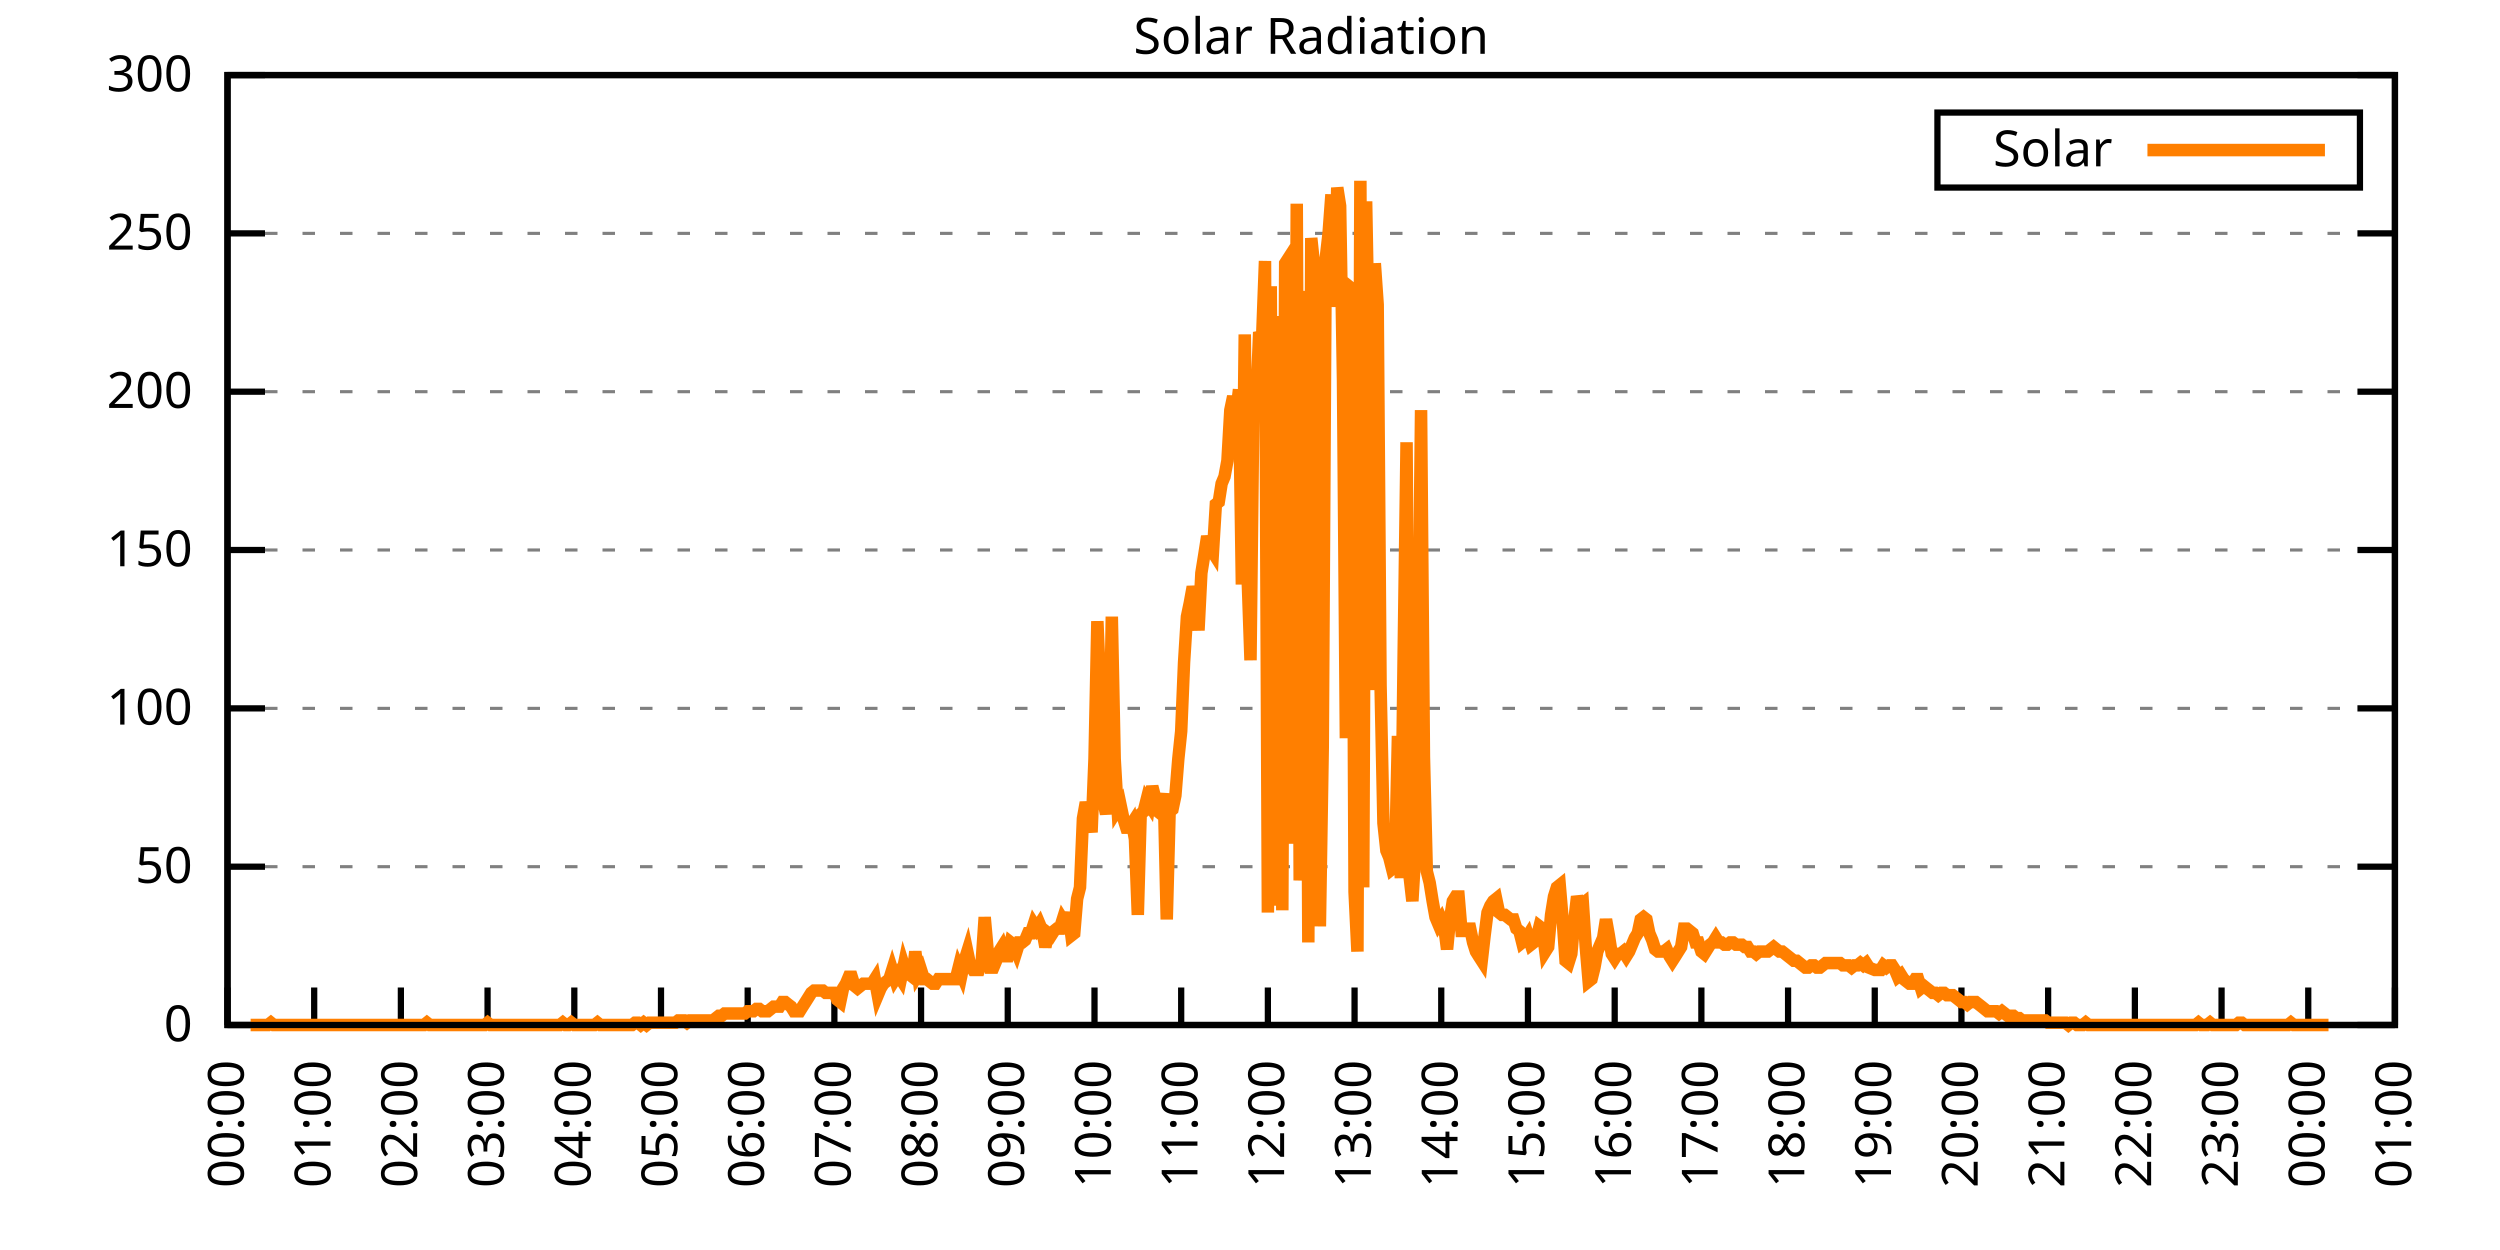
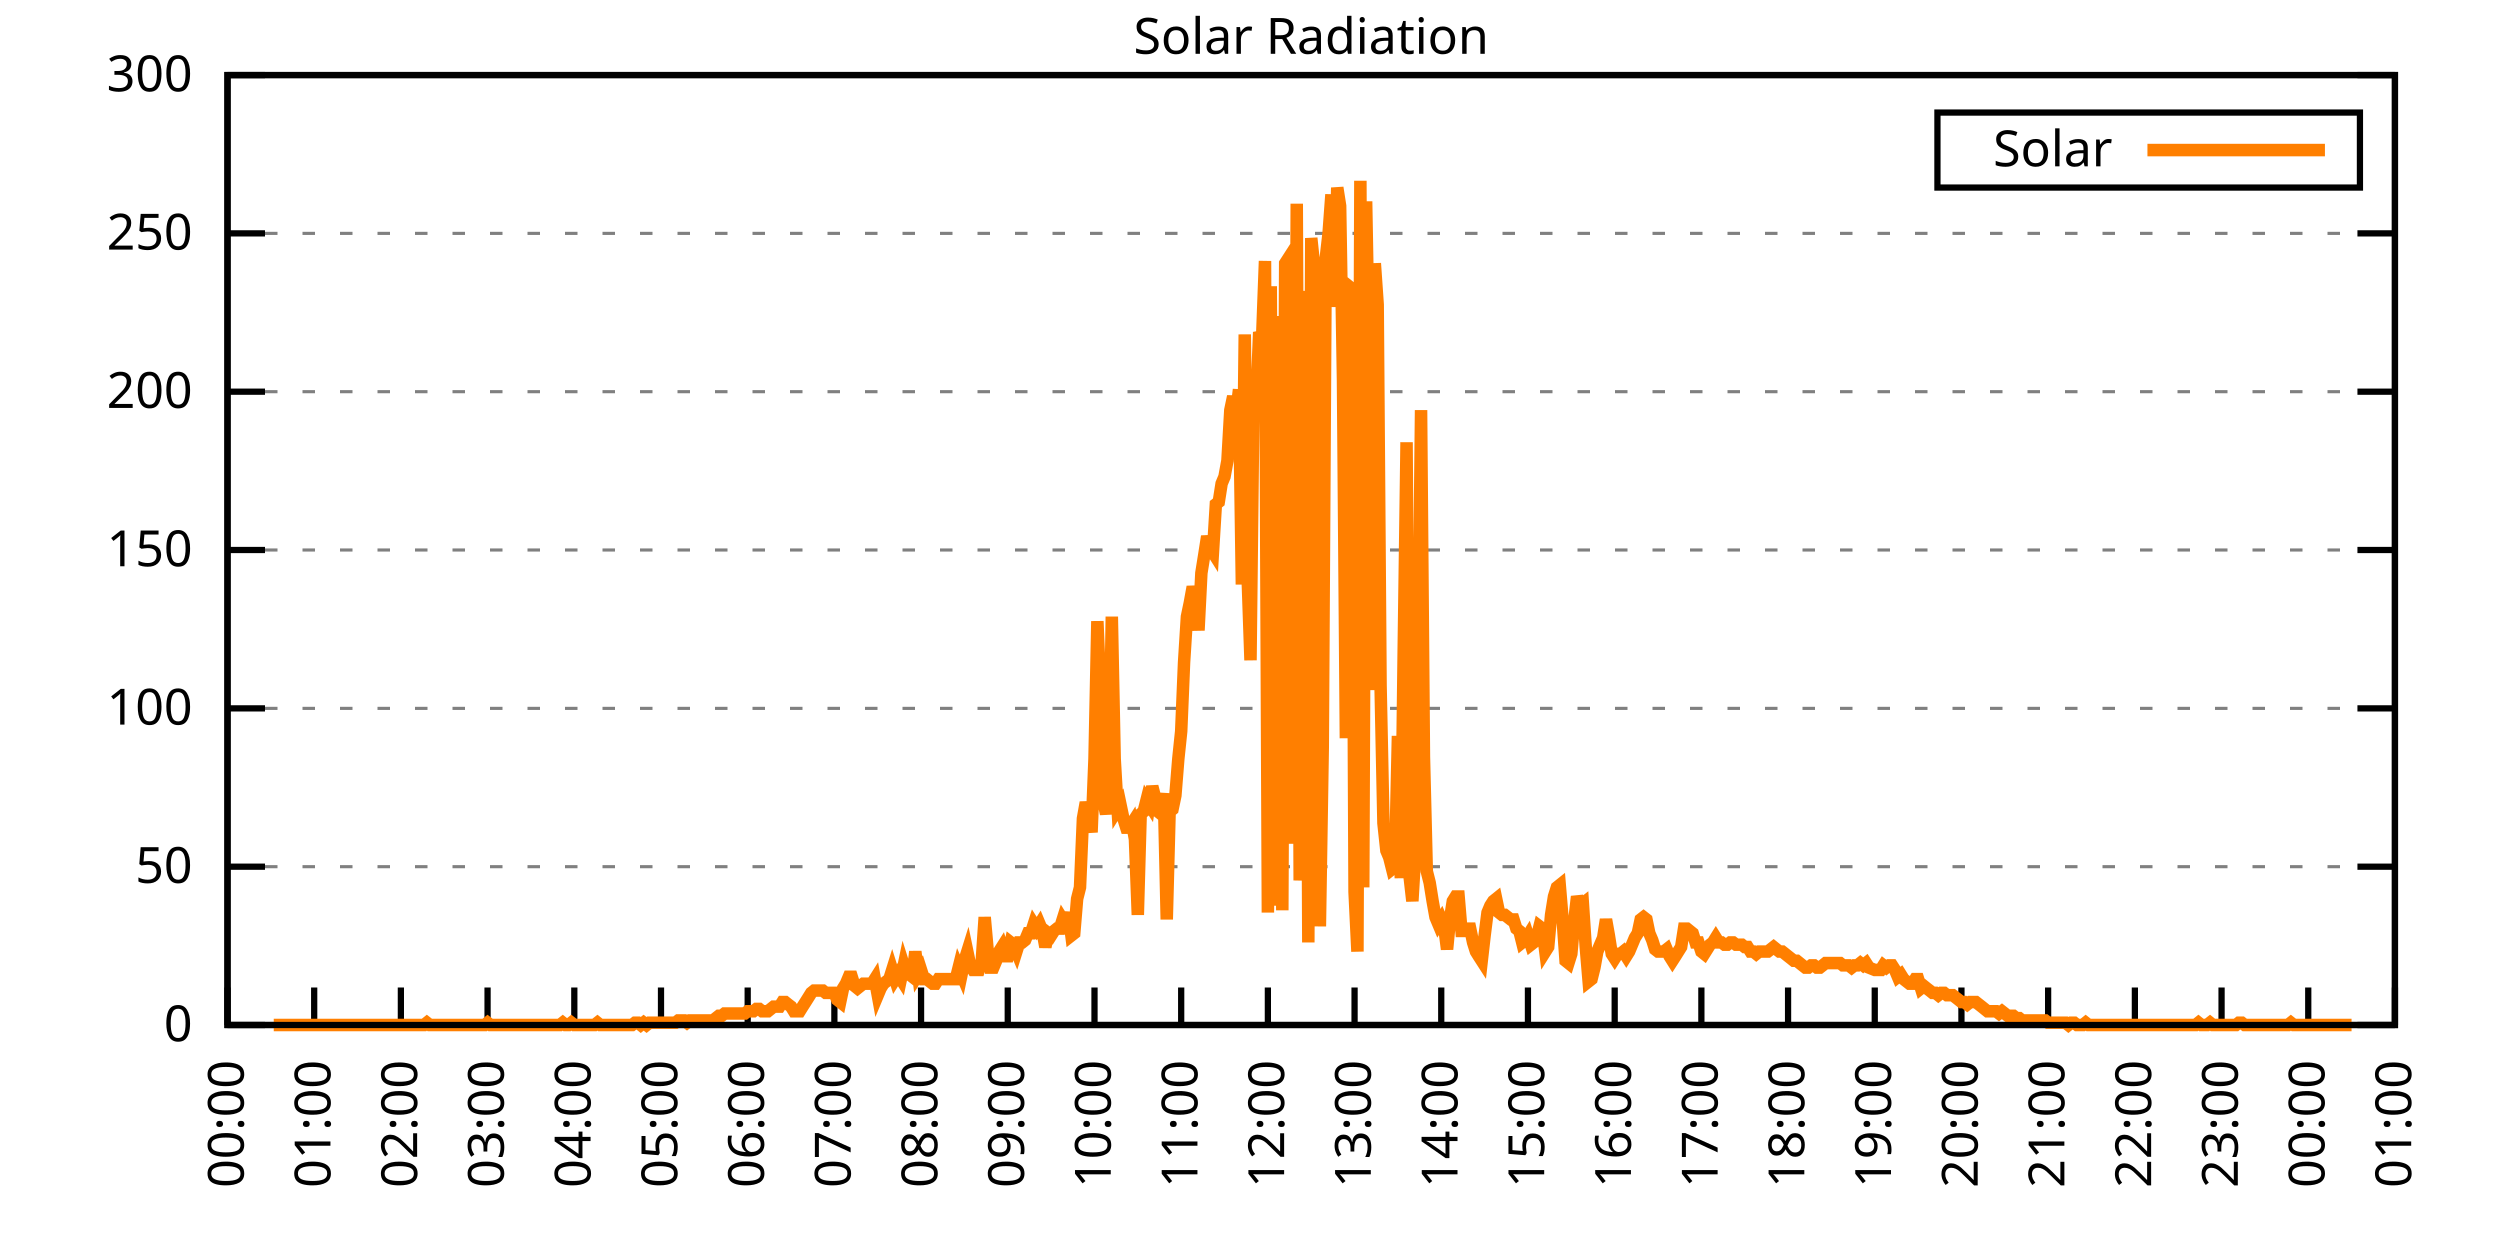
<svg xmlns="http://www.w3.org/2000/svg" xmlns:xlink="http://www.w3.org/1999/xlink" width="400" height="200" viewBox="0 0 400 200">
  <g id="gnuplot_canvas">
    <rect x="0" y="0" width="400" height="200" fill="none" />
    <defs>
      <circle id="gpDot" r="0.5" stroke-width="0.5" stroke="currentColor" />
      <path id="gpPt0" stroke-width="0.333" stroke="currentColor" d="M-1,0 h2 M0,-1 v2" />
      <path id="gpPt1" stroke-width="0.333" stroke="currentColor" d="M-1,-1 L1,1 M1,-1 L-1,1" />
      <path id="gpPt2" stroke-width="0.333" stroke="currentColor" d="M-1,0 L1,0 M0,-1 L0,1 M-1,-1 L1,1 M-1,1 L1,-1" />
      <rect id="gpPt3" stroke-width="0.333" stroke="currentColor" x="-1" y="-1" width="2" height="2" />
      <rect id="gpPt4" stroke-width="0.333" stroke="currentColor" fill="currentColor" x="-1" y="-1" width="2" height="2" />
      <circle id="gpPt5" stroke-width="0.333" stroke="currentColor" cx="0" cy="0" r="1" />
      <use xlink:href="#gpPt5" id="gpPt6" fill="currentColor" stroke="none" />
      <path id="gpPt7" stroke-width="0.333" stroke="currentColor" d="M0,-1.33 L-1.33,0.67 L1.33,0.67 z" />
      <use xlink:href="#gpPt7" id="gpPt8" fill="currentColor" stroke="none" />
      <use xlink:href="#gpPt7" id="gpPt9" stroke="currentColor" transform="rotate(180)" />
      <use xlink:href="#gpPt9" id="gpPt10" fill="currentColor" stroke="none" />
      <use xlink:href="#gpPt3" id="gpPt11" stroke="currentColor" transform="rotate(45)" />
      <use xlink:href="#gpPt11" id="gpPt12" fill="currentColor" stroke="none" />
      <path id="gpPt13" stroke-width="0.333" stroke="currentColor" d="M0,1.330 L1.265,0.411 L0.782,-1.067 L-0.782,-1.076 L-1.265,0.411 z" />
      <use xlink:href="#gpPt13" id="gpPt14" fill="currentColor" stroke="none" />
      <filter id="textbox" filterUnits="objectBoundingBox" x="0" y="0" height="1" width="1">
        <feFlood flood-color="white" flood-opacity="1" result="bgnd" />
        <feComposite in="SourceGraphic" in2="bgnd" operator="atop" />
      </filter>
      <filter id="greybox" filterUnits="objectBoundingBox" x="0" y="0" height="1" width="1">
        <feFlood flood-color="lightgrey" flood-opacity="1" result="grey" />
        <feComposite in="SourceGraphic" in2="grey" operator="atop" />
      </filter>
    </defs>
    <g fill="none" color="white" stroke="currentColor" stroke-width="1.00" stroke-linecap="butt" stroke-linejoin="miter">
</g>
    <g fill="none" color="black" stroke="currentColor" stroke-width="1.00" stroke-linecap="butt" stroke-linejoin="miter">
      <g stroke="none" shape-rendering="crispEdges">
        <polygon fill="rgb(255, 255, 255)" points="36.40,164.00 383.18,164.00 383.18,12.02 36.40,12.02 " />
      </g>
    </g>
    <g fill="none" color="black" stroke="currentColor" stroke-width="1.00" stroke-linecap="butt" stroke-linejoin="miter">
</g>
    <g fill="none" color="black" stroke="black" stroke-width="0.50" stroke-linecap="butt" stroke-linejoin="miter">
</g>
    <g fill="none" color="gray" stroke="currentColor" stroke-width="0.50" stroke-linecap="butt" stroke-linejoin="miter">
      <path stroke="gray" stroke-dasharray="2,4" class="gridline" d="M36.40,164.00 L383.19,164.00  " />
    </g>
    <g fill="none" color="gray" stroke="gray" stroke-width="1.00" stroke-linecap="butt" stroke-linejoin="miter">
</g>
    <g fill="none" color="black" stroke="currentColor" stroke-width="1.00" stroke-linecap="butt" stroke-linejoin="miter">
      <path stroke="black" d="M36.40,164.00 L42.40,164.00 M383.19,164.00 L377.19,164.00  " />
      <g transform="translate(30.80,166.60)" stroke="none" fill="black" font-family="Sans" font-size="8.00" text-anchor="end">
        <text>
          <tspan font-family="Sans"> 0</tspan>
        </text>
      </g>
    </g>
    <g fill="none" color="black" stroke="currentColor" stroke-width="1.00" stroke-linecap="butt" stroke-linejoin="miter">
</g>
    <g fill="none" color="black" stroke="black" stroke-width="0.50" stroke-linecap="butt" stroke-linejoin="miter">
</g>
    <g fill="none" color="gray" stroke="currentColor" stroke-width="0.50" stroke-linecap="butt" stroke-linejoin="miter">
      <path stroke="gray" stroke-dasharray="2,4" class="gridline" d="M36.40,138.67 L383.19,138.67  " />
    </g>
    <g fill="none" color="gray" stroke="gray" stroke-width="1.00" stroke-linecap="butt" stroke-linejoin="miter">
</g>
    <g fill="none" color="black" stroke="currentColor" stroke-width="1.00" stroke-linecap="butt" stroke-linejoin="miter">
      <path stroke="black" d="M36.40,138.67 L42.40,138.67 M383.19,138.67 L377.19,138.67  " />
      <g transform="translate(30.80,141.27)" stroke="none" fill="black" font-family="Sans" font-size="8.00" text-anchor="end">
        <text>
          <tspan font-family="Sans"> 50</tspan>
        </text>
      </g>
    </g>
    <g fill="none" color="black" stroke="currentColor" stroke-width="1.00" stroke-linecap="butt" stroke-linejoin="miter">
</g>
    <g fill="none" color="black" stroke="black" stroke-width="0.50" stroke-linecap="butt" stroke-linejoin="miter">
</g>
    <g fill="none" color="gray" stroke="currentColor" stroke-width="0.50" stroke-linecap="butt" stroke-linejoin="miter">
      <path stroke="gray" stroke-dasharray="2,4" class="gridline" d="M36.40,113.34 L383.19,113.34  " />
    </g>
    <g fill="none" color="gray" stroke="gray" stroke-width="1.00" stroke-linecap="butt" stroke-linejoin="miter">
</g>
    <g fill="none" color="black" stroke="currentColor" stroke-width="1.00" stroke-linecap="butt" stroke-linejoin="miter">
      <path stroke="black" d="M36.40,113.34 L42.40,113.34 M383.19,113.34 L377.19,113.34  " />
      <g transform="translate(30.80,115.94)" stroke="none" fill="black" font-family="Sans" font-size="8.00" text-anchor="end">
        <text>
          <tspan font-family="Sans"> 100</tspan>
        </text>
      </g>
    </g>
    <g fill="none" color="black" stroke="currentColor" stroke-width="1.00" stroke-linecap="butt" stroke-linejoin="miter">
</g>
    <g fill="none" color="black" stroke="black" stroke-width="0.50" stroke-linecap="butt" stroke-linejoin="miter">
</g>
    <g fill="none" color="gray" stroke="currentColor" stroke-width="0.50" stroke-linecap="butt" stroke-linejoin="miter">
      <path stroke="gray" stroke-dasharray="2,4" class="gridline" d="M36.40,88.00 L383.19,88.00  " />
    </g>
    <g fill="none" color="gray" stroke="gray" stroke-width="1.00" stroke-linecap="butt" stroke-linejoin="miter">
</g>
    <g fill="none" color="black" stroke="currentColor" stroke-width="1.00" stroke-linecap="butt" stroke-linejoin="miter">
      <path stroke="black" d="M36.40,88.00 L42.40,88.00 M383.19,88.00 L377.19,88.00  " />
      <g transform="translate(30.80,90.60)" stroke="none" fill="black" font-family="Sans" font-size="8.00" text-anchor="end">
        <text>
          <tspan font-family="Sans"> 150</tspan>
        </text>
      </g>
    </g>
    <g fill="none" color="black" stroke="currentColor" stroke-width="1.00" stroke-linecap="butt" stroke-linejoin="miter">
</g>
    <g fill="none" color="black" stroke="black" stroke-width="0.50" stroke-linecap="butt" stroke-linejoin="miter">
</g>
    <g fill="none" color="gray" stroke="currentColor" stroke-width="0.50" stroke-linecap="butt" stroke-linejoin="miter">
      <path stroke="gray" stroke-dasharray="2,4" class="gridline" d="M36.40,62.67 L383.19,62.67  " />
    </g>
    <g fill="none" color="gray" stroke="gray" stroke-width="1.00" stroke-linecap="butt" stroke-linejoin="miter">
</g>
    <g fill="none" color="black" stroke="currentColor" stroke-width="1.00" stroke-linecap="butt" stroke-linejoin="miter">
      <path stroke="black" d="M36.40,62.67 L42.40,62.67 M383.19,62.67 L377.19,62.67  " />
      <g transform="translate(30.80,65.27)" stroke="none" fill="black" font-family="Sans" font-size="8.00" text-anchor="end">
        <text>
          <tspan font-family="Sans"> 200</tspan>
        </text>
      </g>
    </g>
    <g fill="none" color="black" stroke="currentColor" stroke-width="1.00" stroke-linecap="butt" stroke-linejoin="miter">
</g>
    <g fill="none" color="black" stroke="black" stroke-width="0.50" stroke-linecap="butt" stroke-linejoin="miter">
</g>
    <g fill="none" color="gray" stroke="currentColor" stroke-width="0.50" stroke-linecap="butt" stroke-linejoin="miter">
      <path stroke="gray" stroke-dasharray="2,4" class="gridline" d="M36.40,37.34 L383.19,37.34  " />
    </g>
    <g fill="none" color="gray" stroke="gray" stroke-width="1.00" stroke-linecap="butt" stroke-linejoin="miter">
</g>
    <g fill="none" color="black" stroke="currentColor" stroke-width="1.00" stroke-linecap="butt" stroke-linejoin="miter">
      <path stroke="black" d="M36.40,37.34 L42.40,37.34 M383.19,37.34 L377.19,37.34  " />
      <g transform="translate(30.80,39.94)" stroke="none" fill="black" font-family="Sans" font-size="8.00" text-anchor="end">
        <text>
          <tspan font-family="Sans"> 250</tspan>
        </text>
      </g>
    </g>
    <g fill="none" color="black" stroke="currentColor" stroke-width="1.00" stroke-linecap="butt" stroke-linejoin="miter">
</g>
    <g fill="none" color="black" stroke="black" stroke-width="0.50" stroke-linecap="butt" stroke-linejoin="miter">
</g>
    <g fill="none" color="gray" stroke="currentColor" stroke-width="0.50" stroke-linecap="butt" stroke-linejoin="miter">
      <path stroke="gray" stroke-dasharray="2,4" class="gridline" d="M36.40,12.01 L383.19,12.01  " />
    </g>
    <g fill="none" color="gray" stroke="gray" stroke-width="1.00" stroke-linecap="butt" stroke-linejoin="miter">
</g>
    <g fill="none" color="black" stroke="currentColor" stroke-width="1.00" stroke-linecap="butt" stroke-linejoin="miter">
      <path stroke="black" d="M36.40,12.01 L42.40,12.01 M383.19,12.01 L377.19,12.01  " />
      <g transform="translate(30.80,14.61)" stroke="none" fill="black" font-family="Sans" font-size="8.00" text-anchor="end">
        <text>
          <tspan font-family="Sans"> 300</tspan>
        </text>
      </g>
    </g>
    <g fill="none" color="black" stroke="currentColor" stroke-width="1.00" stroke-linecap="butt" stroke-linejoin="miter">
      <path stroke="black" d="M36.40,164.00 L36.40,158.00  " />
      <g transform="translate(39.00,169.60) rotate(270.00)" stroke="none" fill="black" font-family="Sans" font-size="8.00" text-anchor="end">
        <text>
          <tspan font-family="Sans">00:00</tspan>
        </text>
      </g>
    </g>
    <g fill="none" color="black" stroke="currentColor" stroke-width="1.00" stroke-linecap="butt" stroke-linejoin="miter">
      <path stroke="black" d="M50.27,164.00 L50.27,158.00  " />
      <g transform="translate(52.87,169.60) rotate(270.00)" stroke="none" fill="black" font-family="Sans" font-size="8.00" text-anchor="end">
        <text>
          <tspan font-family="Sans">01:00</tspan>
        </text>
      </g>
    </g>
    <g fill="none" color="black" stroke="currentColor" stroke-width="1.00" stroke-linecap="butt" stroke-linejoin="miter">
      <path stroke="black" d="M64.14,164.00 L64.14,158.00  " />
      <g transform="translate(66.74,169.60) rotate(270.00)" stroke="none" fill="black" font-family="Sans" font-size="8.00" text-anchor="end">
        <text>
          <tspan font-family="Sans">02:00</tspan>
        </text>
      </g>
    </g>
    <g fill="none" color="black" stroke="currentColor" stroke-width="1.00" stroke-linecap="butt" stroke-linejoin="miter">
      <path stroke="black" d="M78.01,164.00 L78.01,158.00  " />
      <g transform="translate(80.61,169.60) rotate(270.00)" stroke="none" fill="black" font-family="Sans" font-size="8.00" text-anchor="end">
        <text>
          <tspan font-family="Sans">03:00</tspan>
        </text>
      </g>
    </g>
    <g fill="none" color="black" stroke="currentColor" stroke-width="1.00" stroke-linecap="butt" stroke-linejoin="miter">
      <path stroke="black" d="M91.89,164.00 L91.89,158.00  " />
      <g transform="translate(94.49,169.60) rotate(270.00)" stroke="none" fill="black" font-family="Sans" font-size="8.00" text-anchor="end">
        <text>
          <tspan font-family="Sans">04:00</tspan>
        </text>
      </g>
    </g>
    <g fill="none" color="black" stroke="currentColor" stroke-width="1.00" stroke-linecap="butt" stroke-linejoin="miter">
      <path stroke="black" d="M105.76,164.00 L105.76,158.00  " />
      <g transform="translate(108.36,169.60) rotate(270.00)" stroke="none" fill="black" font-family="Sans" font-size="8.00" text-anchor="end">
        <text>
          <tspan font-family="Sans">05:00</tspan>
        </text>
      </g>
    </g>
    <g fill="none" color="black" stroke="currentColor" stroke-width="1.00" stroke-linecap="butt" stroke-linejoin="miter">
      <path stroke="black" d="M119.63,164.00 L119.63,158.00  " />
      <g transform="translate(122.23,169.60) rotate(270.00)" stroke="none" fill="black" font-family="Sans" font-size="8.00" text-anchor="end">
        <text>
          <tspan font-family="Sans">06:00</tspan>
        </text>
      </g>
    </g>
    <g fill="none" color="black" stroke="currentColor" stroke-width="1.00" stroke-linecap="butt" stroke-linejoin="miter">
      <path stroke="black" d="M133.50,164.00 L133.50,158.00  " />
      <g transform="translate(136.10,169.60) rotate(270.00)" stroke="none" fill="black" font-family="Sans" font-size="8.00" text-anchor="end">
        <text>
          <tspan font-family="Sans">07:00</tspan>
        </text>
      </g>
    </g>
    <g fill="none" color="black" stroke="currentColor" stroke-width="1.00" stroke-linecap="butt" stroke-linejoin="miter">
      <path stroke="black" d="M147.37,164.00 L147.37,158.00  " />
      <g transform="translate(149.97,169.60) rotate(270.00)" stroke="none" fill="black" font-family="Sans" font-size="8.00" text-anchor="end">
        <text>
          <tspan font-family="Sans">08:00</tspan>
        </text>
      </g>
    </g>
    <g fill="none" color="black" stroke="currentColor" stroke-width="1.00" stroke-linecap="butt" stroke-linejoin="miter">
      <path stroke="black" d="M161.24,164.00 L161.24,158.00  " />
      <g transform="translate(163.84,169.60) rotate(270.00)" stroke="none" fill="black" font-family="Sans" font-size="8.00" text-anchor="end">
        <text>
          <tspan font-family="Sans">09:00</tspan>
        </text>
      </g>
    </g>
    <g fill="none" color="black" stroke="currentColor" stroke-width="1.00" stroke-linecap="butt" stroke-linejoin="miter">
      <path stroke="black" d="M175.12,164.00 L175.12,158.00  " />
      <g transform="translate(177.72,169.60) rotate(270.00)" stroke="none" fill="black" font-family="Sans" font-size="8.00" text-anchor="end">
        <text>
          <tspan font-family="Sans">10:00</tspan>
        </text>
      </g>
    </g>
    <g fill="none" color="black" stroke="currentColor" stroke-width="1.00" stroke-linecap="butt" stroke-linejoin="miter">
      <path stroke="black" d="M188.99,164.00 L188.99,158.00  " />
      <g transform="translate(191.59,169.60) rotate(270.00)" stroke="none" fill="black" font-family="Sans" font-size="8.00" text-anchor="end">
        <text>
          <tspan font-family="Sans">11:00</tspan>
        </text>
      </g>
    </g>
    <g fill="none" color="black" stroke="currentColor" stroke-width="1.00" stroke-linecap="butt" stroke-linejoin="miter">
      <path stroke="black" d="M202.86,164.00 L202.86,158.00  " />
      <g transform="translate(205.46,169.60) rotate(270.00)" stroke="none" fill="black" font-family="Sans" font-size="8.00" text-anchor="end">
        <text>
          <tspan font-family="Sans">12:00</tspan>
        </text>
      </g>
    </g>
    <g fill="none" color="black" stroke="currentColor" stroke-width="1.00" stroke-linecap="butt" stroke-linejoin="miter">
      <path stroke="black" d="M216.73,164.00 L216.73,158.00  " />
      <g transform="translate(219.33,169.60) rotate(270.00)" stroke="none" fill="black" font-family="Sans" font-size="8.00" text-anchor="end">
        <text>
          <tspan font-family="Sans">13:00</tspan>
        </text>
      </g>
    </g>
    <g fill="none" color="black" stroke="currentColor" stroke-width="1.00" stroke-linecap="butt" stroke-linejoin="miter">
      <path stroke="black" d="M230.60,164.00 L230.60,158.00  " />
      <g transform="translate(233.20,169.60) rotate(270.00)" stroke="none" fill="black" font-family="Sans" font-size="8.00" text-anchor="end">
        <text>
          <tspan font-family="Sans">14:00</tspan>
        </text>
      </g>
    </g>
    <g fill="none" color="black" stroke="currentColor" stroke-width="1.00" stroke-linecap="butt" stroke-linejoin="miter">
      <path stroke="black" d="M244.47,164.00 L244.47,158.00  " />
      <g transform="translate(247.07,169.60) rotate(270.00)" stroke="none" fill="black" font-family="Sans" font-size="8.00" text-anchor="end">
        <text>
          <tspan font-family="Sans">15:00</tspan>
        </text>
      </g>
    </g>
    <g fill="none" color="black" stroke="currentColor" stroke-width="1.00" stroke-linecap="butt" stroke-linejoin="miter">
      <path stroke="black" d="M258.35,164.00 L258.35,158.00  " />
      <g transform="translate(260.95,169.60) rotate(270.00)" stroke="none" fill="black" font-family="Sans" font-size="8.00" text-anchor="end">
        <text>
          <tspan font-family="Sans">16:00</tspan>
        </text>
      </g>
    </g>
    <g fill="none" color="black" stroke="currentColor" stroke-width="1.00" stroke-linecap="butt" stroke-linejoin="miter">
      <path stroke="black" d="M272.22,164.00 L272.22,158.00  " />
      <g transform="translate(274.82,169.60) rotate(270.00)" stroke="none" fill="black" font-family="Sans" font-size="8.00" text-anchor="end">
        <text>
          <tspan font-family="Sans">17:00</tspan>
        </text>
      </g>
    </g>
    <g fill="none" color="black" stroke="currentColor" stroke-width="1.00" stroke-linecap="butt" stroke-linejoin="miter">
      <path stroke="black" d="M286.09,164.00 L286.09,158.00  " />
      <g transform="translate(288.69,169.60) rotate(270.00)" stroke="none" fill="black" font-family="Sans" font-size="8.00" text-anchor="end">
        <text>
          <tspan font-family="Sans">18:00</tspan>
        </text>
      </g>
    </g>
    <g fill="none" color="black" stroke="currentColor" stroke-width="1.00" stroke-linecap="butt" stroke-linejoin="miter">
      <path stroke="black" d="M299.96,164.00 L299.96,158.00  " />
      <g transform="translate(302.56,169.60) rotate(270.00)" stroke="none" fill="black" font-family="Sans" font-size="8.00" text-anchor="end">
        <text>
          <tspan font-family="Sans">19:00</tspan>
        </text>
      </g>
    </g>
    <g fill="none" color="black" stroke="currentColor" stroke-width="1.00" stroke-linecap="butt" stroke-linejoin="miter">
      <path stroke="black" d="M313.83,164.00 L313.83,158.00  " />
      <g transform="translate(316.43,169.60) rotate(270.00)" stroke="none" fill="black" font-family="Sans" font-size="8.00" text-anchor="end">
        <text>
          <tspan font-family="Sans">20:00</tspan>
        </text>
      </g>
    </g>
    <g fill="none" color="black" stroke="currentColor" stroke-width="1.00" stroke-linecap="butt" stroke-linejoin="miter">
      <path stroke="black" d="M327.70,164.00 L327.70,158.00  " />
      <g transform="translate(330.30,169.60) rotate(270.00)" stroke="none" fill="black" font-family="Sans" font-size="8.00" text-anchor="end">
        <text>
          <tspan font-family="Sans">21:00</tspan>
        </text>
      </g>
    </g>
    <g fill="none" color="black" stroke="currentColor" stroke-width="1.00" stroke-linecap="butt" stroke-linejoin="miter">
      <path stroke="black" d="M341.58,164.00 L341.58,158.00  " />
      <g transform="translate(344.18,169.60) rotate(270.00)" stroke="none" fill="black" font-family="Sans" font-size="8.00" text-anchor="end">
        <text>
          <tspan font-family="Sans">22:00</tspan>
        </text>
      </g>
    </g>
    <g fill="none" color="black" stroke="currentColor" stroke-width="1.00" stroke-linecap="butt" stroke-linejoin="miter">
      <path stroke="black" d="M355.45,164.00 L355.45,158.00  " />
      <g transform="translate(358.05,169.60) rotate(270.00)" stroke="none" fill="black" font-family="Sans" font-size="8.00" text-anchor="end">
        <text>
          <tspan font-family="Sans">23:00</tspan>
        </text>
      </g>
    </g>
    <g fill="none" color="black" stroke="currentColor" stroke-width="1.00" stroke-linecap="butt" stroke-linejoin="miter">
      <path stroke="black" d="M369.32,164.00 L369.32,158.00  " />
      <g transform="translate(371.92,169.60) rotate(270.00)" stroke="none" fill="black" font-family="Sans" font-size="8.00" text-anchor="end">
        <text>
          <tspan font-family="Sans">00:00</tspan>
        </text>
      </g>
    </g>
    <g fill="none" color="black" stroke="currentColor" stroke-width="1.00" stroke-linecap="butt" stroke-linejoin="miter">
      <path stroke="black" d="M383.19,164.00 L383.19,158.00  " />
      <g transform="translate(385.79,169.60) rotate(270.00)" stroke="none" fill="black" font-family="Sans" font-size="8.00" text-anchor="end">
        <text>
          <tspan font-family="Sans">01:00</tspan>
        </text>
      </g>
    </g>
    <g fill="none" color="black" stroke="currentColor" stroke-width="1.00" stroke-linecap="butt" stroke-linejoin="miter">
</g>
    <g fill="none" color="black" stroke="currentColor" stroke-width="1.00" stroke-linecap="butt" stroke-linejoin="miter">
      <path stroke="black" d="M36.40,12.01 L36.40,164.00 L383.19,164.00 L383.19,12.01 L36.40,12.01 Z  " />
    </g>
    <g fill="none" color="black" stroke="currentColor" stroke-width="1.00" stroke-linecap="butt" stroke-linejoin="miter">
</g>
    <g fill="none" color="black" stroke="currentColor" stroke-width="1.00" stroke-linecap="butt" stroke-linejoin="miter">
      <path stroke="black" d="M309.99,30.01 L309.99,18.01 L377.59,18.01 L377.59,30.01 L309.99,30.01 Z  " />
    </g>
    <g id="Solar_Radiation_plot_1">
      <g fill="none" color="white" stroke="black" stroke-width="2.00" stroke-linecap="butt" stroke-linejoin="miter">
</g>
      <g fill="none" color="black" stroke="currentColor" stroke-width="2.00" stroke-linecap="butt" stroke-linejoin="miter">
        <g transform="translate(337.99,26.61)" stroke="none" fill="black" font-family="Sans" font-size="8.00" text-anchor="end">
          <text>
            <tspan font-family="Sans">Solar</tspan>
          </text>
        </g>
      </g>
      <g fill="none" color="black" stroke="currentColor" stroke-width="2.00" stroke-linecap="butt" stroke-linejoin="miter">
-         <path stroke="rgb(255, 127,   0)" d="M343.59,24.01 L371.99,24.01 M40.10,164.00 L40.56,164.00 L41.02,164.00 L41.49,164.00 L41.95,164.00 L42.41,164.00   L42.87,164.00 L43.34,163.63 L43.80,164.00 L44.26,164.00 L44.72,164.00 L45.19,164.00 L45.65,164.00 L46.11,164.00   L46.57,164.00 L47.03,164.00 L47.50,164.00 L47.96,164.00 L48.42,164.00 L48.88,164.00 L49.35,164.00 L49.81,164.00   L50.27,164.00 L50.73,164.00 L51.20,164.00 L51.66,164.00 L52.12,164.00 L52.58,164.00 L53.05,164.00 L53.51,164.00   L53.97,164.00 L54.43,164.00 L54.90,164.00 L55.36,164.00 L55.82,164.00 L56.28,164.00 L56.75,164.00 L57.21,164.00   L57.67,164.00 L58.13,164.00 L58.59,164.00 L59.06,164.00 L59.52,164.00 L59.98,164.00 L60.44,164.00 L60.91,164.00   L61.37,164.00 L61.83,164.00 L62.29,164.00 L62.76,164.00 L63.22,164.00 L63.68,164.00 L64.14,164.00 L64.61,164.00   L65.07,164.00 L65.53,164.00 L65.99,164.00 L66.46,164.00 L66.92,164.00 L67.38,164.00 L67.84,164.00 L68.30,163.63   L68.77,164.00 L69.23,164.00 L69.69,164.00 L70.15,164.00 L70.62,164.00 L71.08,164.00 L71.54,164.00 L72.00,164.00   L72.47,164.00 L72.93,164.00 L73.39,164.00 L73.85,164.00 L74.32,164.00 L74.78,164.00 L75.24,164.00 L75.70,164.00   L76.17,164.00 L76.63,164.00 L77.09,164.00 L77.55,164.00 L78.01,163.63 L78.48,164.00 L78.94,164.00 L79.40,164.00   L79.86,164.00 L80.33,164.00 L80.79,164.00 L81.25,164.00 L81.71,164.00 L82.18,164.00 L82.64,164.00 L83.10,164.00   L83.56,164.00 L84.03,164.00 L84.49,164.00 L84.95,164.00 L85.41,164.00 L85.88,164.00 L86.34,164.00 L86.80,164.00   L87.26,164.00 L87.72,164.00 L88.19,164.00 L88.65,164.00 L89.11,164.00 L89.57,164.00 L90.04,163.63 L90.50,164.00   L90.96,164.00 L91.42,163.63 L91.89,164.00 L92.35,164.00 L92.81,164.00 L93.27,164.00 L93.74,164.00 L94.20,164.00   L94.66,164.00 L95.12,164.00 L95.59,163.63 L96.05,164.00 L96.51,164.00 L96.97,164.00 L97.44,164.00 L97.90,164.00   L98.36,164.00 L98.82,164.00 L99.28,164.00 L99.75,164.00 L100.21,164.00 L100.67,164.00 L101.13,164.00 L101.60,163.63   L102.06,163.63 L102.52,164.00 L102.98,163.63 L103.45,164.00 L103.91,163.63 L104.37,163.63 L104.83,163.63 L105.30,163.63   L105.76,163.63 L106.22,163.63 L106.68,163.63 L107.15,163.63 L107.61,163.63 L108.07,163.63 L108.53,163.27 L108.99,163.27   L109.46,163.27 L109.92,163.63 L110.38,163.27 L110.84,163.27 L111.31,163.27 L111.77,163.27 L112.23,163.27 L112.69,163.27   L113.16,163.27 L113.62,163.27 L114.08,163.27 L114.54,162.90 L115.01,162.53 L115.47,162.53 L115.93,162.16 L116.39,162.16   L116.86,162.16 L117.32,162.16 L117.78,162.16 L118.24,162.16 L118.70,162.16 L119.17,162.16 L119.63,161.80 L120.09,161.80   L120.55,161.80 L121.02,161.43 L121.48,161.43 L121.94,161.80 L122.40,161.80 L122.87,161.80 L123.33,161.43 L123.79,161.06   L124.25,161.06 L124.72,161.06 L125.18,160.33 L125.64,160.33 L126.10,160.70 L126.57,161.06 L127.03,161.80 L127.49,161.80   L127.95,161.80 L128.41,161.06 L128.88,160.33 L129.34,159.60 L129.80,158.86 L130.26,158.49 L130.73,158.49 L131.19,158.49   L131.65,158.49 L132.11,158.86 L132.58,158.86 L133.04,158.86 L133.50,158.86 L133.96,159.96 L134.43,160.33 L134.89,158.13   L135.35,157.39 L135.81,156.29 L136.28,156.29 L136.74,157.76 L137.20,158.13 L137.66,157.76 L138.13,157.39 L138.59,157.39   L139.05,157.39 L139.51,157.39 L139.97,156.66 L140.44,159.23 L140.90,158.13 L141.36,157.39 L141.82,157.03 L142.29,156.66   L142.75,155.19 L143.21,156.66 L143.67,155.92 L144.14,156.66 L144.60,154.46 L145.06,155.92 L145.52,155.92 L145.99,156.29   L146.45,152.25 L146.91,155.92 L147.37,155.19 L147.84,156.66 L148.30,156.66 L148.76,157.03 L149.22,157.39 L149.68,157.39   L150.15,156.66 L150.61,156.66 L151.07,156.66 L151.53,156.66 L152.00,156.66 L152.46,156.66 L152.92,156.66 L153.38,154.82   L153.85,155.92 L154.31,153.72 L154.77,152.25 L155.23,154.46 L155.70,155.19 L156.16,155.19 L156.62,155.19 L157.08,153.72   L157.55,146.75 L158.01,151.89 L158.47,154.82 L158.93,154.82 L159.39,153.72 L159.86,152.25 L160.32,151.52 L160.78,152.99   L161.24,152.99 L161.71,150.79 L162.17,151.15 L162.63,152.25 L163.09,150.79 L163.56,150.79 L164.02,150.42 L164.48,149.32   L164.94,149.32 L165.41,147.85 L165.87,148.58 L166.33,147.85 L166.79,148.95 L167.26,151.52 L167.72,149.32 L168.18,149.68   L168.64,148.95 L169.10,148.58 L169.57,148.58 L170.03,147.11 L170.49,147.85 L170.95,146.01 L171.42,149.68 L171.88,149.32   L172.34,143.81 L172.80,141.98 L173.27,130.96 L173.73,128.39 L174.19,130.23 L174.65,133.17 L175.12,121.42 L175.58,99.39   L176.04,110.41 L176.50,128.03 L176.97,130.23 L177.43,126.19 L177.89,98.66 L178.35,121.42 L178.82,129.49 L179.28,128.76   L179.74,130.96 L180.20,132.43 L180.66,132.43 L181.13,131.70 L181.59,134.27 L182.05,146.38 L182.51,130.23 L182.98,129.86   L183.44,128.03 L183.90,128.76 L184.36,125.82 L184.83,127.66 L185.29,129.86 L185.75,130.23 L186.21,126.93 L186.68,147.11   L187.14,129.86 L187.60,129.49 L188.06,127.29 L188.53,121.42 L188.99,117.01 L189.45,106.00 L189.91,98.66 L190.37,96.46   L190.84,93.89 L191.30,95.72 L191.76,100.86 L192.22,91.69 L192.69,88.75 L193.15,85.81 L193.61,87.65 L194.07,88.38   L194.54,80.67 L195.00,80.31 L195.46,77.37 L195.92,76.27 L196.39,73.70 L196.85,65.62 L197.31,63.42 L197.77,66.36   L198.24,62.32 L198.70,93.52 L199.16,53.51 L199.62,92.42 L200.08,105.64 L200.55,64.16 L201.01,64.52 L201.47,53.14   L201.93,54.24 L202.40,41.76 L202.86,146.01 L203.32,45.80 L203.78,144.91 L204.25,50.57 L204.71,93.89 L205.17,145.65   L205.63,42.13 L206.10,41.40 L206.56,46.54 L207.02,135.00 L207.48,32.59 L207.95,140.87 L208.41,130.96 L208.87,46.54   L209.33,150.79 L209.80,38.09 L210.26,42.50 L210.72,65.62 L211.18,148.22 L211.64,119.58 L212.11,41.40 L212.57,37.36   L213.03,31.12 L213.49,49.11 L213.96,30.02 L214.42,32.95 L214.88,60.85 L215.34,118.12 L215.81,45.80 L216.27,46.17   L216.73,142.71 L217.19,152.25 L217.66,28.92 L218.12,141.98 L218.58,32.22 L219.04,57.55 L219.51,110.41 L219.97,42.13   L220.43,48.74 L220.89,109.67 L221.35,131.70 L221.82,136.10 L222.28,137.20 L222.74,139.04 L223.20,138.67 L223.67,117.75   L224.13,140.51 L224.59,104.17 L225.05,70.76 L225.52,140.14 L225.98,144.18 L226.44,136.47 L226.90,110.04 L227.37,65.62   L227.83,121.05 L228.29,139.41 L228.75,141.24 L229.22,144.18 L229.68,146.75 L230.14,147.85 L230.60,147.11 L231.06,148.22   L231.53,151.89 L231.99,147.11 L232.45,144.18 L232.91,143.44 L233.38,143.44 L233.84,148.95 L234.30,148.95 L234.76,148.58   L235.23,148.58 L235.69,150.79 L236.15,152.25 L236.61,152.99 L237.08,153.72 L237.54,149.68 L238.00,146.01 L238.46,144.91   L238.93,144.18 L239.39,143.81 L239.85,146.01 L240.31,146.38 L240.77,146.38 L241.24,146.75 L241.70,147.11 L242.16,147.11   L242.62,148.58 L243.09,148.95 L243.55,150.79 L244.01,150.42 L244.47,149.68 L244.94,151.15 L245.40,150.79 L245.86,150.05   L246.32,148.22 L246.79,148.58 L247.25,152.25 L247.71,151.52 L248.17,146.38 L248.64,143.44 L249.10,141.98 L249.56,141.61   L250.02,147.11 L250.49,153.72 L250.95,154.09 L251.41,152.62 L251.87,147.48 L252.33,143.44 L252.80,144.91 L253.26,144.55   L253.72,151.52 L254.18,157.03 L254.65,156.66 L255.11,154.82 L255.57,152.25 L256.03,151.15 L256.50,150.05 L256.96,147.11   L257.42,149.68 L257.88,152.62 L258.35,153.35 L258.81,152.62 L259.27,152.62 L259.73,152.25 L260.20,152.99 L260.66,152.25   L261.12,151.15 L261.58,150.05 L262.04,149.32 L262.51,147.11 L262.97,146.75 L263.43,147.11 L263.89,149.32 L264.36,150.42   L264.82,151.89 L265.28,152.25 L265.74,152.25 L266.21,152.25 L266.67,151.89 L267.13,152.99 L267.59,153.72 L268.06,152.99   L268.52,152.25 L268.98,151.52 L269.44,148.58 L269.91,148.58 L270.37,148.95 L270.83,149.32 L271.29,150.79 L271.75,150.79   L272.22,152.25 L272.68,152.62 L273.14,151.89 L273.60,151.15 L274.07,150.79 L274.53,150.05 L274.99,150.79 L275.45,150.79   L275.92,151.15 L276.38,151.15 L276.84,150.79 L277.30,150.79 L277.77,151.15 L278.23,151.15 L278.69,151.15 L279.15,151.52   L279.62,151.52 L280.08,152.25 L280.54,152.25 L281.00,152.62 L281.46,152.25 L281.93,152.25 L282.39,152.25 L282.85,152.25   L283.31,151.89 L283.78,151.52 L284.24,151.89 L284.70,152.25 L285.16,152.25 L285.63,152.62 L286.09,152.99 L286.55,153.35   L287.01,153.72 L287.48,153.72 L287.94,154.09 L288.40,154.46 L288.86,154.82 L289.33,154.82 L289.79,154.46 L290.25,154.46   L290.71,154.82 L291.18,154.82 L291.64,154.46 L292.10,154.09 L292.56,154.09 L293.02,154.09 L293.49,154.09 L293.95,154.09   L294.41,154.09 L294.87,154.46 L295.34,154.46 L295.80,154.46 L296.26,154.82 L296.72,154.46 L297.19,154.46 L297.65,154.09   L298.11,154.46 L298.57,154.09 L299.04,154.82 L299.96,155.19 L300.42,155.19 L300.89,155.19 L301.35,154.46 L301.81,154.82   L302.27,154.46 L302.73,154.46 L303.20,155.19 L303.66,156.29 L304.12,155.92 L304.58,156.66 L305.05,157.03 L305.51,157.39   L305.97,157.39 L306.43,156.66 L306.90,156.66 L307.36,158.13 L307.82,157.76 L308.28,158.13 L308.75,158.49 L309.21,158.86   L309.67,158.86 L310.13,159.23 L310.60,158.86 L311.06,158.86 L311.52,159.23 L311.98,159.23 L312.44,159.23 L312.91,159.60   L313.37,159.96 L313.83,160.33 L314.29,160.33 L314.76,160.70 L315.22,160.33 L315.68,160.33 L316.14,160.33 L316.61,160.70   L317.07,161.06 L317.53,161.43 L317.99,161.80 L318.46,161.80 L318.92,161.80 L319.38,161.80 L319.84,162.16 L320.31,161.80   L320.77,162.16 L321.23,162.53 L321.69,162.53 L322.15,162.53 L322.62,162.90 L323.08,162.90 L323.54,163.27 L324.00,163.27   L324.47,163.27 L324.93,163.27 L325.39,163.27 L325.85,163.27 L326.32,163.27 L326.78,163.27 L327.24,163.27 L327.70,163.63   L328.17,163.63 L328.63,163.63 L329.09,163.63 L329.55,163.63 L330.02,163.63 L330.48,163.63 L330.94,164.00 L331.40,163.63   L331.87,163.63 L332.33,164.00 L332.79,164.00 L333.25,164.00 L333.71,163.63 L334.18,164.00 L334.64,164.00 L335.10,164.00   L335.56,164.00 L336.03,164.00 L336.49,164.00 L336.95,164.00 L337.41,164.00 L337.88,164.00 L338.34,164.00 L338.80,164.00   L339.26,164.00 L339.73,164.00 L340.19,164.00 L340.65,164.00 L341.11,164.00 L341.58,164.00 L342.04,164.00 L342.50,164.00   L342.96,164.00 L343.42,164.00 L343.89,164.00 L344.35,164.00 L344.81,164.00 L345.27,164.00 L345.74,164.00 L346.20,164.00   L346.66,164.00 L347.12,164.00 L347.59,164.00 L348.05,164.00 L348.51,164.00 L348.97,164.00 L349.44,164.00 L349.90,164.00   L350.36,164.00 L350.82,164.00 L351.29,164.00 L351.75,163.63 L352.21,164.00 L352.67,164.00 L353.13,164.00 L353.60,163.63   L354.06,164.00 L354.52,164.00 L354.98,164.00 L355.45,164.00 L355.91,164.00 L356.37,164.00 L356.83,164.00 L357.30,164.00   L357.76,164.00 L358.22,163.63 L358.68,163.63 L359.15,164.00 L359.61,164.00 L360.07,164.00 L360.53,164.00 L361.00,164.00   L361.46,164.00 L361.92,164.00 L362.38,164.00 L362.84,164.00 L363.31,164.00 L363.77,164.00 L364.23,164.00 L364.69,164.00   L365.16,164.00 L365.62,164.00 L366.08,164.00 L366.54,163.63 L367.01,164.00 L367.47,164.00 L367.93,164.00 L368.39,164.00   L368.86,164.00 L369.32,164.00 L369.78,164.00 L370.24,164.00 L370.71,164.00 L371.17,164.00 L371.63,164.00 L372.09,164.00   L372.56,164.00  " />
+         <path stroke="rgb(255, 127,   0)" d="M343.59,24.01 L371.99,24.01 M43.80,164.00 L44.26,164.00 L44.72,164.00 L45.19,164.00 L45.65,164.00 L46.11,164.00   L46.57,164.00 L47.03,164.00 L47.50,164.00 L47.96,164.00 L48.42,164.00 L48.88,164.00 L49.35,164.00 L49.81,164.00   L50.27,164.00 L50.73,164.00 L51.20,164.00 L51.66,164.00 L52.12,164.00 L52.58,164.00 L53.05,164.00 L53.51,164.00   L53.97,164.00 L54.43,164.00 L54.90,164.00 L55.36,164.00 L55.82,164.00 L56.28,164.00 L56.75,164.00 L57.21,164.00   L57.67,164.00 L58.13,164.00 L58.59,164.00 L59.06,164.00 L59.52,164.00 L59.98,164.00 L60.44,164.00 L60.91,164.00   L61.37,164.00 L61.83,164.00 L62.29,164.00 L62.76,164.00 L63.22,164.00 L63.68,164.00 L64.14,164.00 L64.61,164.00   L65.07,164.00 L65.53,164.00 L65.99,164.00 L66.46,164.00 L66.92,164.00 L67.38,164.00 L67.84,164.00 L68.30,163.63   L68.77,164.00 L69.23,164.00 L69.69,164.00 L70.15,164.00 L70.62,164.00 L71.08,164.00 L71.54,164.00 L72.00,164.00   L72.47,164.00 L72.93,164.00 L73.39,164.00 L73.85,164.00 L74.32,164.00 L74.78,164.00 L75.24,164.00 L75.70,164.00   L76.17,164.00 L76.63,164.00 L77.09,164.00 L77.55,164.00 L78.01,163.63 L78.48,164.00 L78.94,164.00 L79.40,164.00   L79.86,164.00 L80.33,164.00 L80.79,164.00 L81.25,164.00 L81.71,164.00 L82.18,164.00 L82.64,164.00 L83.10,164.00   L83.56,164.00 L84.03,164.00 L84.49,164.00 L84.95,164.00 L85.41,164.00 L85.88,164.00 L86.34,164.00 L86.80,164.00   L87.26,164.00 L87.72,164.00 L88.19,164.00 L88.65,164.00 L89.11,164.00 L89.57,164.00 L90.04,163.63 L90.50,164.00   L90.96,164.00 L91.42,163.63 L91.89,164.00 L92.35,164.00 L92.81,164.00 L93.27,164.00 L93.74,164.00 L94.20,164.00   L94.66,164.00 L95.12,164.00 L95.59,163.63 L96.05,164.00 L96.51,164.00 L96.97,164.00 L97.44,164.00 L97.90,164.00   L98.36,164.00 L98.82,164.00 L99.28,164.00 L99.75,164.00 L100.21,164.00 L100.67,164.00 L101.13,164.00 L101.60,163.63   L102.06,163.63 L102.52,164.00 L102.98,163.63 L103.45,164.00 L103.91,163.63 L104.37,163.63 L104.83,163.63 L105.30,163.63   L105.76,163.63 L106.22,163.63 L106.68,163.63 L107.15,163.63 L107.61,163.63 L108.07,163.63 L108.53,163.27 L108.99,163.27   L109.46,163.27 L109.92,163.63 L110.38,163.27 L110.84,163.27 L111.31,163.27 L111.77,163.27 L112.23,163.27 L112.69,163.27   L113.16,163.27 L113.62,163.27 L114.08,163.27 L114.54,162.90 L115.01,162.53 L115.47,162.53 L115.93,162.16 L116.39,162.16   L116.86,162.16 L117.32,162.16 L117.78,162.16 L118.24,162.16 L118.70,162.16 L119.17,162.16 L119.63,161.80 L120.09,161.80   L120.55,161.80 L121.02,161.43 L121.48,161.43 L121.94,161.80 L122.40,161.80 L122.87,161.80 L123.33,161.43 L123.79,161.06   L124.25,161.06 L124.72,161.06 L125.18,160.33 L125.64,160.33 L126.10,160.70 L126.57,161.06 L127.03,161.80 L127.49,161.80   L127.95,161.80 L128.41,161.06 L128.88,160.33 L129.34,159.60 L129.80,158.86 L130.26,158.49 L130.73,158.49 L131.19,158.49   L131.65,158.49 L132.11,158.86 L132.58,158.86 L133.04,158.86 L133.50,158.86 L133.96,159.96 L134.43,160.33 L134.89,158.13   L135.35,157.39 L135.81,156.29 L136.28,156.29 L136.74,157.76 L137.20,158.13 L137.66,157.76 L138.13,157.39 L138.59,157.39   L139.05,157.39 L139.51,157.39 L139.97,156.66 L140.44,159.23 L140.90,158.13 L141.36,157.39 L141.82,157.03 L142.29,156.66   L142.75,155.19 L143.21,156.66 L143.67,155.92 L144.14,156.66 L144.60,154.46 L145.06,155.92 L145.52,155.92 L145.99,156.29   L146.45,152.25 L146.91,155.92 L147.37,155.19 L147.84,156.66 L148.30,156.66 L148.76,157.03 L149.22,157.39 L149.68,157.39   L150.15,156.66 L150.61,156.66 L151.07,156.66 L151.53,156.66 L152.00,156.66 L152.46,156.66 L152.92,156.66 L153.38,154.82   L153.85,155.92 L154.31,153.72 L154.77,152.25 L155.23,154.46 L155.70,155.19 L156.16,155.19 L156.62,155.19 L157.08,153.72   L157.55,146.75 L158.01,151.89 L158.47,154.82 L158.93,154.82 L159.39,153.72 L159.86,152.25 L160.32,151.52 L160.78,152.99   L161.24,152.99 L161.71,150.79 L162.17,151.15 L162.63,152.25 L163.09,150.79 L163.56,150.79 L164.02,150.42 L164.48,149.32   L164.94,149.32 L165.41,147.85 L165.87,148.58 L166.33,147.85 L166.79,148.95 L167.26,151.52 L167.72,149.32 L168.18,149.68   L168.64,148.95 L169.10,148.58 L169.57,148.58 L170.03,147.11 L170.49,147.85 L170.95,146.01 L171.42,149.68 L171.88,149.32   L172.34,143.81 L172.80,141.98 L173.27,130.96 L173.73,128.39 L174.19,130.23 L174.65,133.17 L175.12,121.42 L175.58,99.39   L176.04,110.41 L176.50,128.03 L176.97,130.23 L177.43,126.19 L177.89,98.66 L178.35,121.42 L178.82,129.49 L179.28,128.76   L179.74,130.96 L180.20,132.43 L180.66,132.43 L181.13,131.70 L181.59,134.27 L182.05,146.38 L182.51,130.23 L182.98,129.86   L183.44,128.03 L183.90,128.76 L184.36,125.82 L184.83,127.66 L185.29,129.86 L185.75,130.23 L186.21,126.93 L186.68,147.11   L187.14,129.86 L187.60,129.49 L188.06,127.29 L188.53,121.42 L188.99,117.01 L189.45,106.00 L189.91,98.66 L190.37,96.46   L190.84,93.89 L191.30,95.72 L191.76,100.86 L192.22,91.69 L192.69,88.75 L193.15,85.81 L193.61,87.65 L194.07,88.38   L194.54,80.67 L195.00,80.31 L195.46,77.37 L195.92,76.27 L196.39,73.70 L196.85,65.62 L197.31,63.42 L197.77,66.36   L198.24,62.32 L198.70,93.52 L199.16,53.51 L199.62,92.42 L200.08,105.64 L200.55,64.16 L201.01,64.52 L201.47,53.14   L201.93,54.24 L202.40,41.76 L202.86,146.01 L203.32,45.80 L203.78,144.91 L204.25,50.57 L204.71,93.89 L205.17,145.65   L205.63,42.13 L206.10,41.40 L206.56,46.54 L207.02,135.00 L207.48,32.59 L207.95,140.87 L208.41,130.96 L208.87,46.54   L209.33,150.79 L209.80,38.09 L210.26,42.50 L210.72,65.62 L211.18,148.22 L211.64,119.58 L212.11,41.40 L212.57,37.36   L213.03,31.12 L213.49,49.11 L213.96,30.02 L214.42,32.95 L214.88,60.85 L215.34,118.12 L215.81,45.80 L216.27,46.17   L216.73,142.71 L217.19,152.25 L217.66,28.92 L218.12,141.98 L218.58,32.22 L219.04,57.55 L219.51,110.41 L219.97,42.13   L220.43,48.74 L220.89,109.67 L221.35,131.70 L221.82,136.10 L222.28,137.20 L222.74,139.04 L223.20,138.67 L223.67,117.75   L224.13,140.51 L224.59,104.17 L225.05,70.76 L225.52,140.14 L225.98,144.18 L226.44,136.47 L226.90,110.04 L227.37,65.62   L227.83,121.05 L228.29,139.41 L228.75,141.24 L229.22,144.18 L229.68,146.75 L230.14,147.85 L230.60,147.11 L231.06,148.22   L231.53,151.89 L231.99,147.11 L232.45,144.18 L232.91,143.44 L233.38,143.44 L233.84,148.95 L234.30,148.95 L234.76,148.58   L235.23,148.58 L235.69,150.79 L236.15,152.25 L236.61,152.99 L237.08,153.72 L237.54,149.68 L238.00,146.01 L238.46,144.91   L238.93,144.18 L239.39,143.81 L239.85,146.01 L240.31,146.38 L240.77,146.38 L241.24,146.75 L241.70,147.11 L242.16,147.11   L242.62,148.58 L243.09,148.95 L243.55,150.79 L244.01,150.42 L244.47,149.68 L244.94,151.15 L245.40,150.79 L245.86,150.05   L246.32,148.22 L246.79,148.58 L247.25,152.25 L247.71,151.52 L248.17,146.38 L248.64,143.44 L249.10,141.98 L249.56,141.61   L250.02,147.11 L250.49,153.72 L250.95,154.09 L251.41,152.62 L251.87,147.48 L252.33,143.44 L252.80,144.91 L253.26,144.55   L253.72,151.52 L254.18,157.03 L254.65,156.66 L255.11,154.82 L255.57,152.25 L256.03,151.15 L256.50,150.05 L256.96,147.11   L257.42,149.68 L257.88,152.62 L258.35,153.35 L258.81,152.62 L259.27,152.62 L259.73,152.25 L260.20,152.99 L260.66,152.25   L261.12,151.15 L261.58,150.05 L262.04,149.32 L262.51,147.11 L262.97,146.75 L263.43,147.11 L263.89,149.32 L264.36,150.42   L264.82,151.89 L265.28,152.25 L265.74,152.25 L266.21,152.25 L266.67,151.89 L267.13,152.99 L267.59,153.72 L268.06,152.99   L268.52,152.25 L268.98,151.52 L269.44,148.58 L269.91,148.58 L270.37,148.95 L270.83,149.32 L271.29,150.79 L271.75,150.79   L272.22,152.25 L272.68,152.62 L273.14,151.89 L273.60,151.15 L274.07,150.79 L274.53,150.05 L274.99,150.79 L275.45,150.79   L275.92,151.15 L276.38,151.15 L276.84,150.79 L277.30,150.79 L277.77,151.15 L278.23,151.15 L278.69,151.15 L279.15,151.52   L279.62,151.52 L280.08,152.25 L280.54,152.25 L281.00,152.62 L281.46,152.25 L281.93,152.25 L282.39,152.25 L282.85,152.25   L283.31,151.89 L283.78,151.52 L284.24,151.89 L284.70,152.25 L285.16,152.25 L285.63,152.62 L286.09,152.99 L286.55,153.35   L287.01,153.72 L287.48,153.72 L287.94,154.09 L288.40,154.46 L288.86,154.82 L289.33,154.82 L289.79,154.46 L290.25,154.46   L290.71,154.82 L291.18,154.82 L291.64,154.46 L292.10,154.09 L292.56,154.09 L293.02,154.09 L293.49,154.09 L293.95,154.09   L294.41,154.09 L294.87,154.46 L295.34,154.46 L295.80,154.46 L296.26,154.82 L296.72,154.46 L297.19,154.46 L297.65,154.09   L298.11,154.46 L298.57,154.09 L299.04,154.82 L299.96,155.19 L300.42,155.19 L300.89,155.19 L301.35,154.46 L301.81,154.82   L302.27,154.46 L302.73,154.46 L303.20,155.19 L303.66,156.29 L304.12,155.92 L304.58,156.66 L305.05,157.03 L305.51,157.39   L305.97,157.39 L306.43,156.66 L306.90,156.66 L307.36,158.13 L307.82,157.76 L308.28,158.13 L308.75,158.49 L309.21,158.86   L309.67,158.86 L310.13,159.23 L310.60,158.86 L311.06,158.86 L311.52,159.23 L311.98,159.23 L312.44,159.23 L312.91,159.60   L313.37,159.96 L313.83,160.33 L314.29,160.33 L314.76,160.70 L315.22,160.33 L315.68,160.33 L316.14,160.33 L316.61,160.70   L317.07,161.06 L317.53,161.43 L317.99,161.80 L318.46,161.80 L318.92,161.80 L319.38,161.80 L319.84,162.16 L320.31,161.80   L320.77,162.16 L321.23,162.53 L321.69,162.53 L322.15,162.53 L322.62,162.90 L323.08,162.90 L323.54,163.27 L324.00,163.27   L324.47,163.27 L324.93,163.27 L325.39,163.27 L325.85,163.27 L326.32,163.27 L326.78,163.27 L327.24,163.27 L327.70,163.63   L328.17,163.63 L328.63,163.63 L329.09,163.63 L329.55,163.63 L330.02,163.63 L330.48,163.63 L330.94,164.00 L331.40,163.63   L331.87,163.63 L332.33,164.00 L332.79,164.00 L333.25,164.00 L333.71,163.63 L334.18,164.00 L334.64,164.00 L335.10,164.00   L335.56,164.00 L336.03,164.00 L336.49,164.00 L336.95,164.00 L337.41,164.00 L337.88,164.00 L338.34,164.00 L338.80,164.00   L339.26,164.00 L339.73,164.00 L340.19,164.00 L340.65,164.00 L341.11,164.00 L341.58,164.00 L342.04,164.00 L342.50,164.00   L342.96,164.00 L343.42,164.00 L343.89,164.00 L344.35,164.00 L344.81,164.00 L345.27,164.00 L345.74,164.00 L346.20,164.00   L346.66,164.00 L347.12,164.00 L347.59,164.00 L348.05,164.00 L348.51,164.00 L348.97,164.00 L349.44,164.00 L349.90,164.00   L350.36,164.00 L350.82,164.00 L351.29,164.00 L351.75,163.63 L352.21,164.00 L352.67,164.00 L353.13,164.00 L353.60,163.63   L354.06,164.00 L354.52,164.00 L354.98,164.00 L355.45,164.00 L355.91,164.00 L356.37,164.00 L356.83,164.00 L357.30,164.00   L357.76,164.00 L358.22,163.63 L358.68,163.63 L359.15,164.00 L359.61,164.00 L360.07,164.00 L360.53,164.00 L361.00,164.00   L361.46,164.00 L361.92,164.00 L362.38,164.00 L362.84,164.00 L363.31,164.00 L363.77,164.00 L364.23,164.00 L364.69,164.00   L365.16,164.00 L365.62,164.00 L366.08,164.00 L366.54,163.63 L367.01,164.00 L367.47,164.00 L367.93,164.00 L368.39,164.00   L368.86,164.00 L369.32,164.00 L369.78,164.00 L370.24,164.00 L370.71,164.00 L371.17,164.00 L371.63,164.00 L372.09,164.00   L372.56,164.00 L373.02,164.00 L373.48,164.00 L373.94,164.00 L374.40,164.00 L374.87,164.00 L375.33,164.00 L375.79,164.00   L376.25,164.00  " />
      </g>
    </g>
    <g fill="none" color="black" stroke="currentColor" stroke-width="2.00" stroke-linecap="butt" stroke-linejoin="miter">
</g>
    <g fill="none" color="black" stroke="black" stroke-width="1.00" stroke-linecap="butt" stroke-linejoin="miter">
</g>
    <g fill="none" color="black" stroke="currentColor" stroke-width="1.00" stroke-linecap="butt" stroke-linejoin="miter">
      <path stroke="black" d="M36.40,12.01 L36.40,164.00 L383.19,164.00 L383.19,12.01 L36.40,12.01 Z  " />
      <g transform="translate(6.80,88.01) rotate(270.00)" stroke="none" fill="black" font-family="Sans" font-size="8.00" text-anchor="middle">
        <text />
      </g>
    </g>
    <g fill="none" color="black" stroke="currentColor" stroke-width="1.00" stroke-linecap="butt" stroke-linejoin="miter">
</g>
    <g fill="none" color="black" stroke="currentColor" stroke-width="1.00" stroke-linecap="butt" stroke-linejoin="miter">
      <g transform="translate(209.79,8.61)" stroke="none" fill="black" font-family="Sans" font-size="8.00" text-anchor="middle">
        <text>
          <tspan font-family="Sans">Solar Radiation</tspan>
        </text>
      </g>
    </g>
    <g fill="none" color="black" stroke="currentColor" stroke-width="1.00" stroke-linecap="butt" stroke-linejoin="miter">
</g>
  </g>
</svg>
